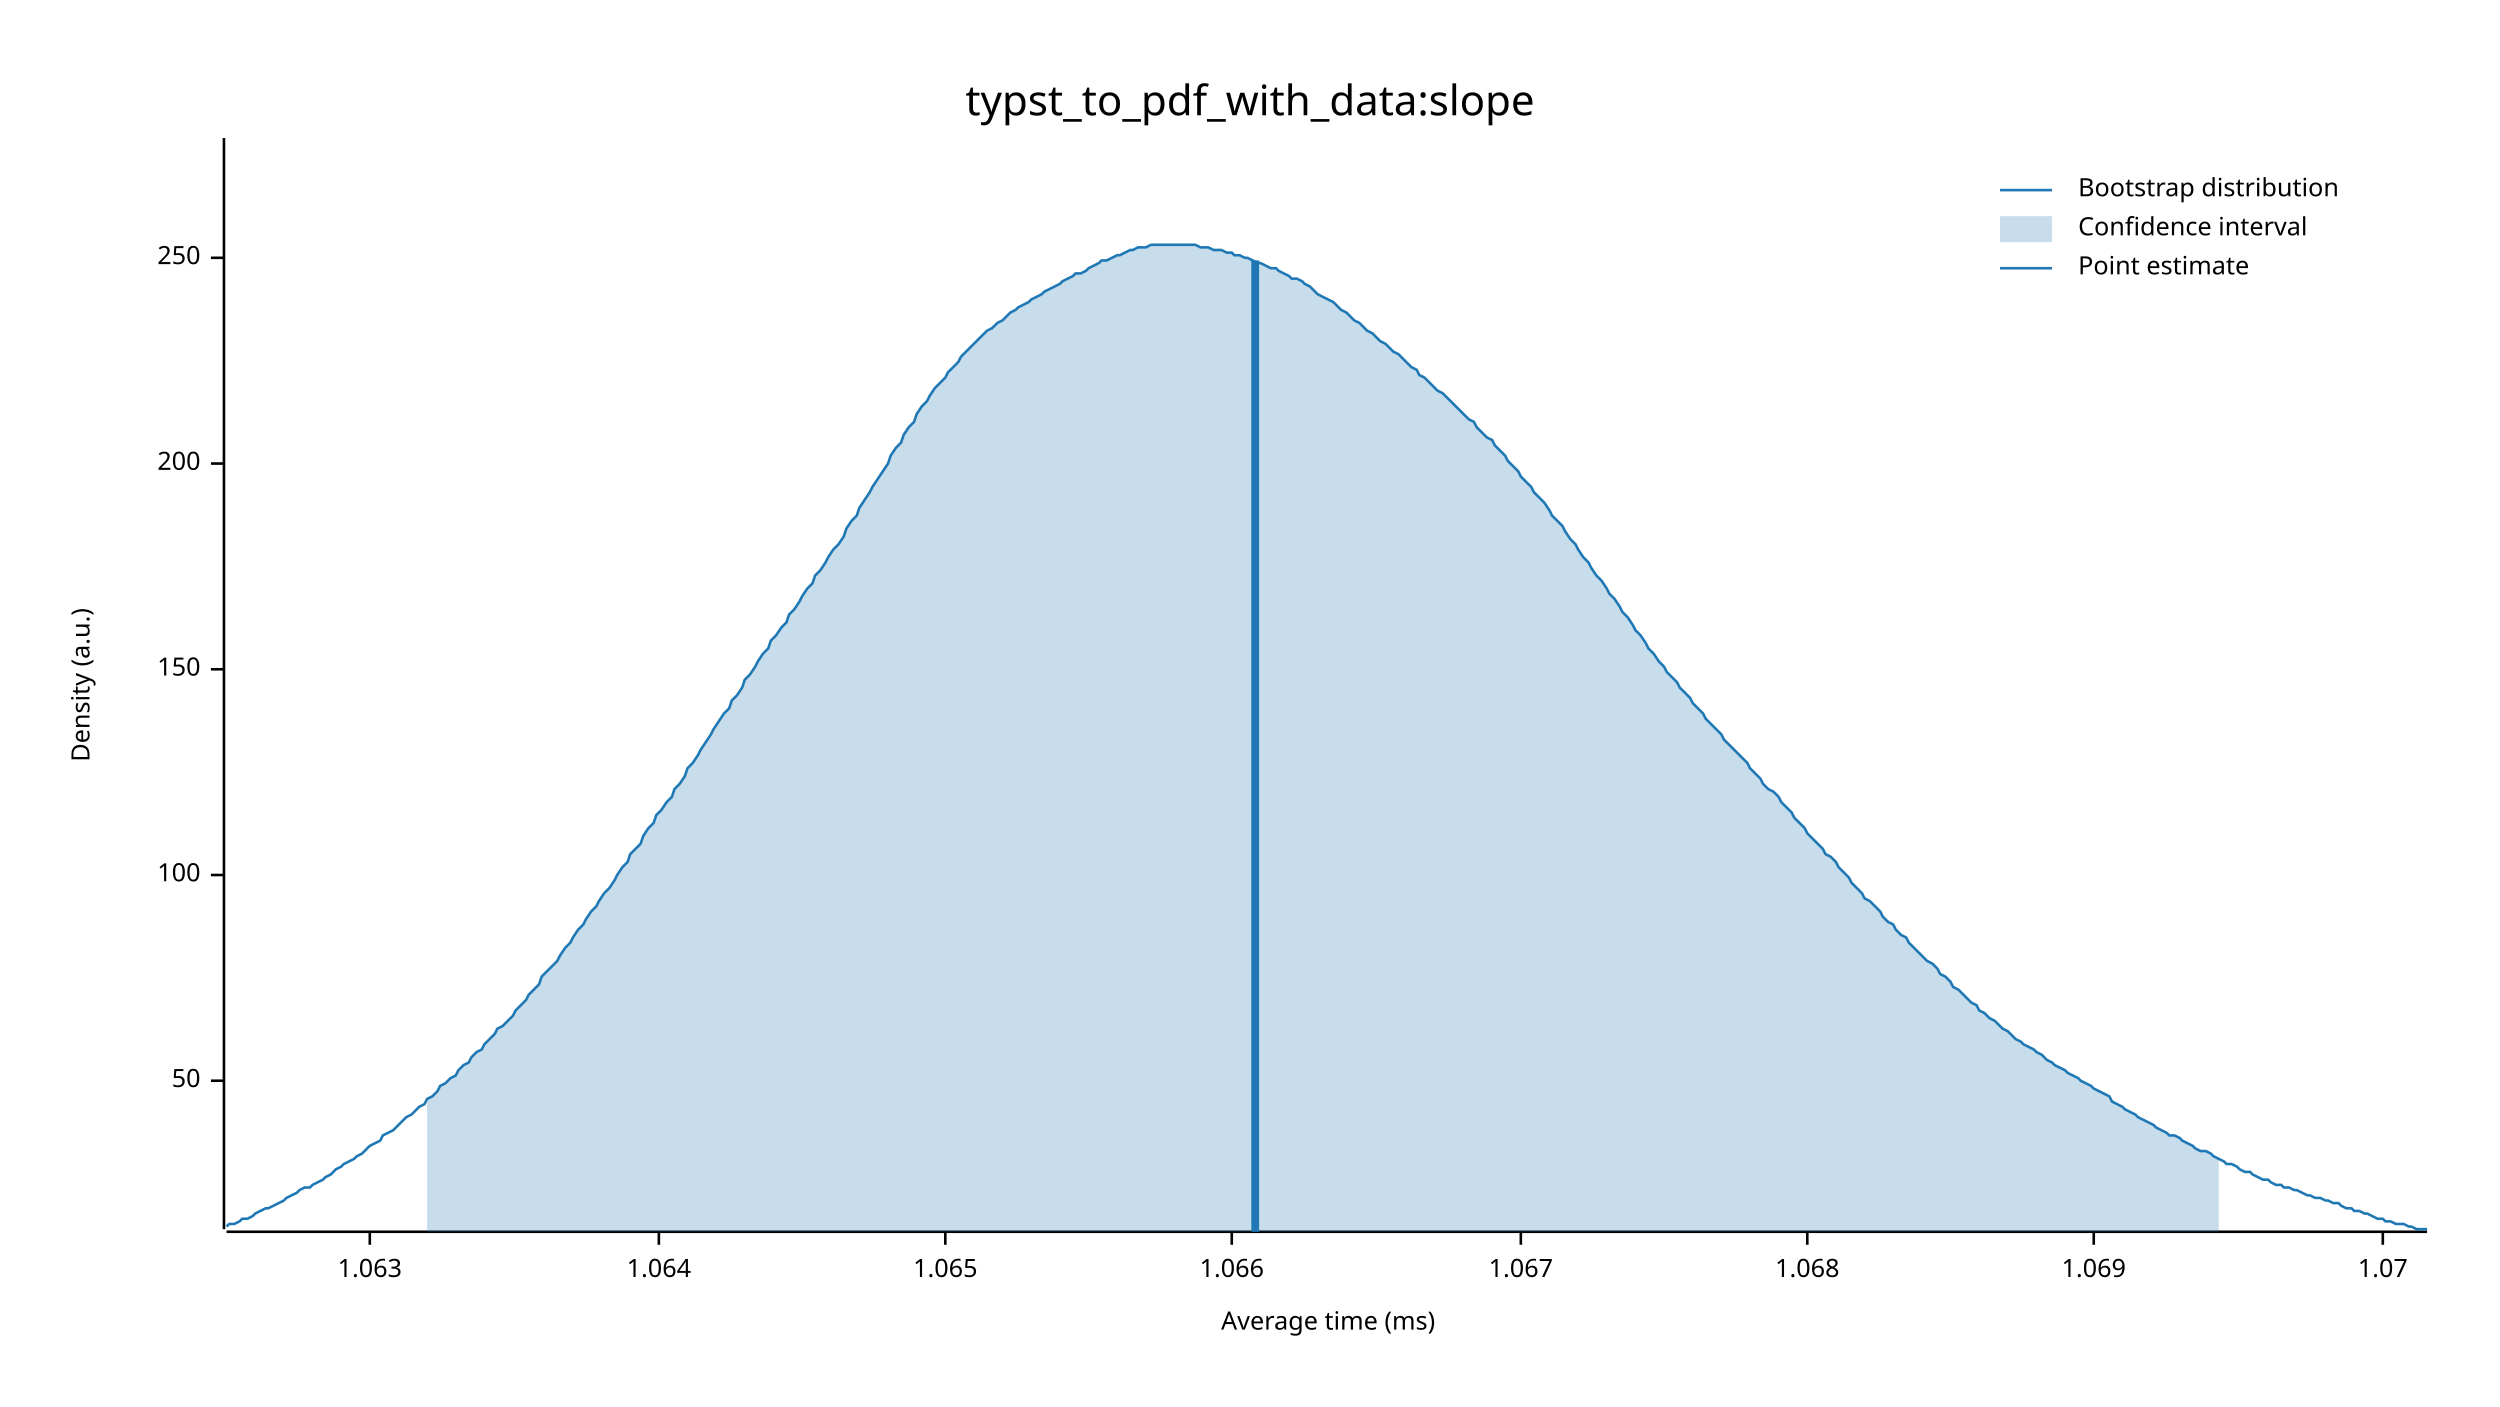
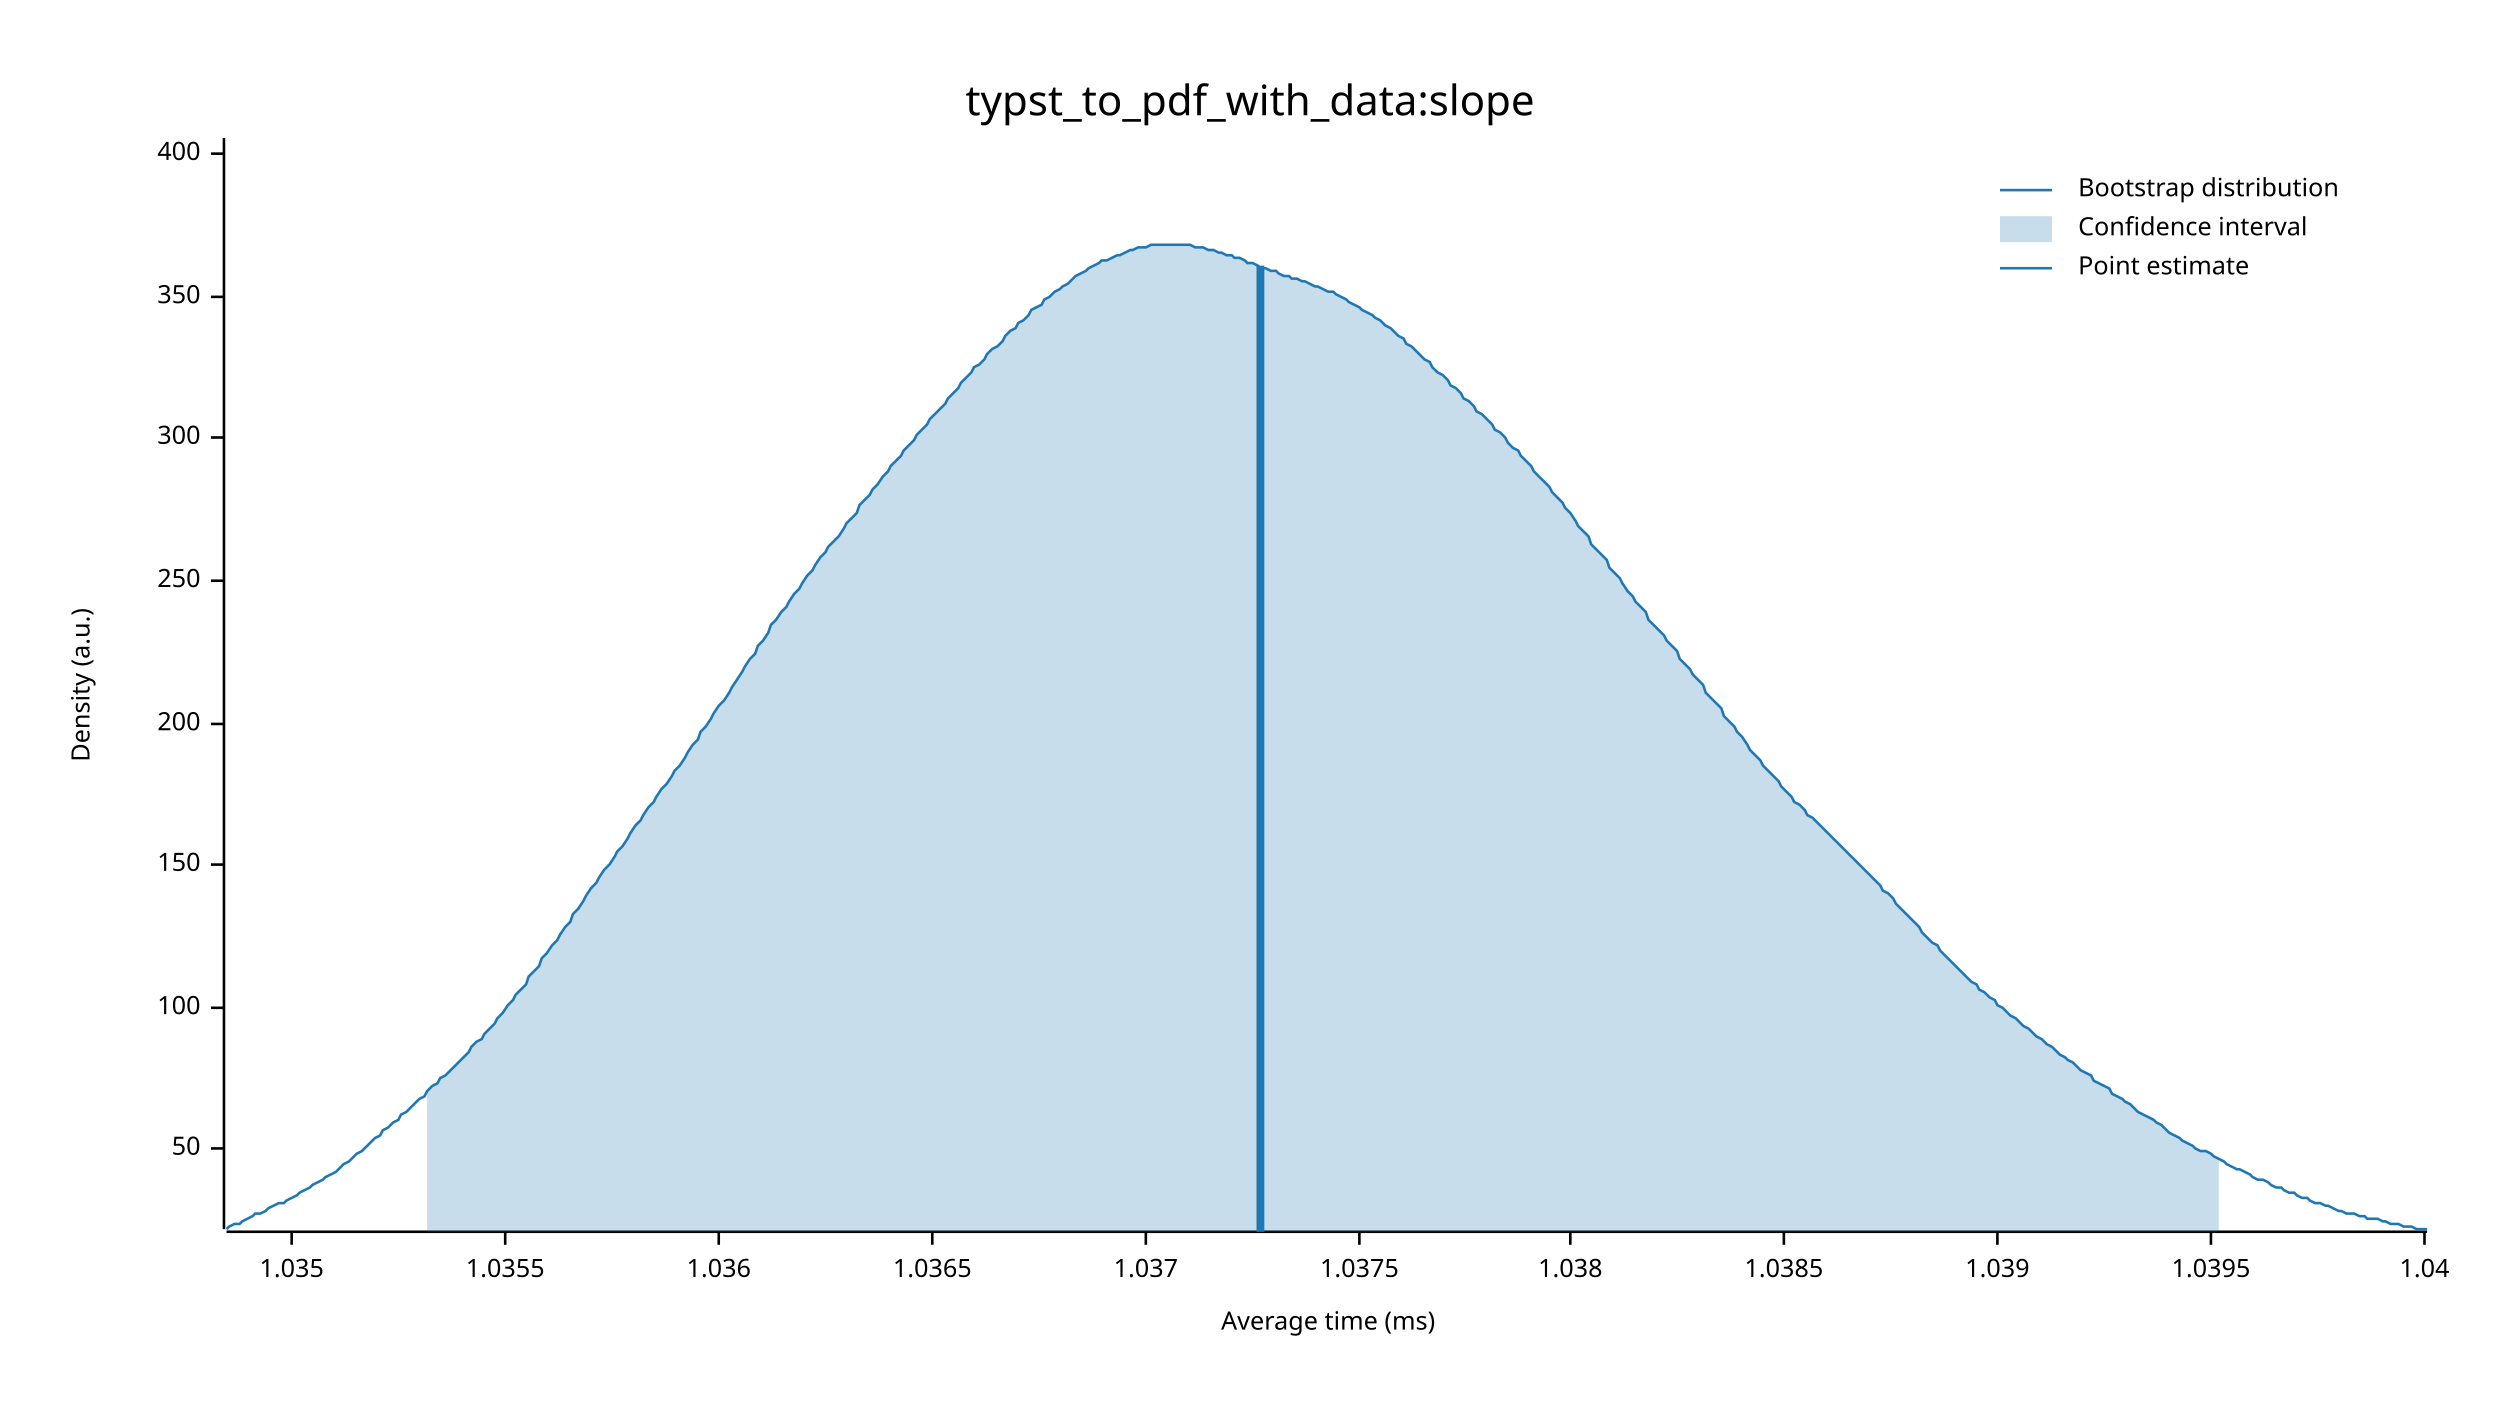
<svg xmlns="http://www.w3.org/2000/svg" width="960" height="540" viewBox="0 0 960 540">
  <text x="480" y="32" dy="0.76em" text-anchor="middle" font-family="sans-serif" font-size="16.129" opacity="1" fill="#000000">
typst_to_pdf_with_data:slope
</text>
  <text x="27" y="263" dy="0.76em" text-anchor="middle" font-family="sans-serif" font-size="9.677" opacity="1" fill="#000000" transform="rotate(270, 27, 263)">
Density (a.u.)
</text>
  <text x="510" y="513" dy="-0.5ex" text-anchor="middle" font-family="sans-serif" font-size="9.677" opacity="1" fill="#000000">
Average time (ms)
</text>
  <polyline fill="none" opacity="1" stroke="#000000" stroke-width="1" points="86,53 86,472 " />
-   <text x="77" y="415" dy="0.5ex" text-anchor="end" font-family="sans-serif" font-size="9.677" opacity="1" fill="#000000">
+   <text x="77" y="441" dy="0.5ex" text-anchor="end" font-family="sans-serif" font-size="9.677" opacity="1" fill="#000000">
50
</text>
-   <polyline fill="none" opacity="1" stroke="#000000" stroke-width="1" points="81,415 86,415 " />
-   <text x="77" y="336" dy="0.5ex" text-anchor="end" font-family="sans-serif" font-size="9.677" opacity="1" fill="#000000">
+   <polyline fill="none" opacity="1" stroke="#000000" stroke-width="1" points="81,441 86,441 " />
+   <text x="77" y="387" dy="0.5ex" text-anchor="end" font-family="sans-serif" font-size="9.677" opacity="1" fill="#000000">
100
</text>
-   <polyline fill="none" opacity="1" stroke="#000000" stroke-width="1" points="81,336 86,336 " />
-   <text x="77" y="257" dy="0.5ex" text-anchor="end" font-family="sans-serif" font-size="9.677" opacity="1" fill="#000000">
+   <polyline fill="none" opacity="1" stroke="#000000" stroke-width="1" points="81,387 86,387 " />
+   <text x="77" y="332" dy="0.5ex" text-anchor="end" font-family="sans-serif" font-size="9.677" opacity="1" fill="#000000">
150
</text>
-   <polyline fill="none" opacity="1" stroke="#000000" stroke-width="1" points="81,257 86,257 " />
-   <text x="77" y="178" dy="0.5ex" text-anchor="end" font-family="sans-serif" font-size="9.677" opacity="1" fill="#000000">
+   <polyline fill="none" opacity="1" stroke="#000000" stroke-width="1" points="81,332 86,332 " />
+   <text x="77" y="278" dy="0.5ex" text-anchor="end" font-family="sans-serif" font-size="9.677" opacity="1" fill="#000000">
200
</text>
-   <polyline fill="none" opacity="1" stroke="#000000" stroke-width="1" points="81,178 86,178 " />
-   <text x="77" y="99" dy="0.5ex" text-anchor="end" font-family="sans-serif" font-size="9.677" opacity="1" fill="#000000">
+   <polyline fill="none" opacity="1" stroke="#000000" stroke-width="1" points="81,278 86,278 " />
+   <text x="77" y="223" dy="0.5ex" text-anchor="end" font-family="sans-serif" font-size="9.677" opacity="1" fill="#000000">
250
</text>
-   <polyline fill="none" opacity="1" stroke="#000000" stroke-width="1" points="81,99 86,99 " />
+   <polyline fill="none" opacity="1" stroke="#000000" stroke-width="1" points="81,223 86,223 " />
+   <text x="77" y="168" dy="0.5ex" text-anchor="end" font-family="sans-serif" font-size="9.677" opacity="1" fill="#000000">
+ 300
+ </text>
+   <polyline fill="none" opacity="1" stroke="#000000" stroke-width="1" points="81,168 86,168 " />
+   <text x="77" y="114" dy="0.5ex" text-anchor="end" font-family="sans-serif" font-size="9.677" opacity="1" fill="#000000">
+ 350
+ </text>
+   <polyline fill="none" opacity="1" stroke="#000000" stroke-width="1" points="81,114 86,114 " />
+   <text x="77" y="59" dy="0.5ex" text-anchor="end" font-family="sans-serif" font-size="9.677" opacity="1" fill="#000000">
+ 400
+ </text>
+   <polyline fill="none" opacity="1" stroke="#000000" stroke-width="1" points="81,59 86,59 " />
  <polyline fill="none" opacity="1" stroke="#000000" stroke-width="1" points="87,473 932,473 " />
-   <text x="142" y="483" dy="0.76em" text-anchor="middle" font-family="sans-serif" font-size="9.677" opacity="1" fill="#000000">
- 1.063
+   <text x="112" y="483" dy="0.76em" text-anchor="middle" font-family="sans-serif" font-size="9.677" opacity="1" fill="#000000">
+ 1.035
</text>
-   <polyline fill="none" opacity="1" stroke="#000000" stroke-width="1" points="142,473 142,478 " />
-   <text x="253" y="483" dy="0.76em" text-anchor="middle" font-family="sans-serif" font-size="9.677" opacity="1" fill="#000000">
- 1.064
+   <polyline fill="none" opacity="1" stroke="#000000" stroke-width="1" points="112,473 112,478 " />
+   <text x="194" y="483" dy="0.76em" text-anchor="middle" font-family="sans-serif" font-size="9.677" opacity="1" fill="#000000">
+ 1.0355
</text>
-   <polyline fill="none" opacity="1" stroke="#000000" stroke-width="1" points="253,473 253,478 " />
-   <text x="363" y="483" dy="0.76em" text-anchor="middle" font-family="sans-serif" font-size="9.677" opacity="1" fill="#000000">
- 1.065
+   <polyline fill="none" opacity="1" stroke="#000000" stroke-width="1" points="194,473 194,478 " />
+   <text x="276" y="483" dy="0.76em" text-anchor="middle" font-family="sans-serif" font-size="9.677" opacity="1" fill="#000000">
+ 1.036
</text>
-   <polyline fill="none" opacity="1" stroke="#000000" stroke-width="1" points="363,473 363,478 " />
-   <text x="473" y="483" dy="0.76em" text-anchor="middle" font-family="sans-serif" font-size="9.677" opacity="1" fill="#000000">
- 1.066
+   <polyline fill="none" opacity="1" stroke="#000000" stroke-width="1" points="276,473 276,478 " />
+   <text x="358" y="483" dy="0.76em" text-anchor="middle" font-family="sans-serif" font-size="9.677" opacity="1" fill="#000000">
+ 1.0365
</text>
-   <polyline fill="none" opacity="1" stroke="#000000" stroke-width="1" points="473,473 473,478 " />
-   <text x="584" y="483" dy="0.76em" text-anchor="middle" font-family="sans-serif" font-size="9.677" opacity="1" fill="#000000">
- 1.067
+   <polyline fill="none" opacity="1" stroke="#000000" stroke-width="1" points="358,473 358,478 " />
+   <text x="440" y="483" dy="0.76em" text-anchor="middle" font-family="sans-serif" font-size="9.677" opacity="1" fill="#000000">
+ 1.037
</text>
-   <polyline fill="none" opacity="1" stroke="#000000" stroke-width="1" points="584,473 584,478 " />
-   <text x="694" y="483" dy="0.76em" text-anchor="middle" font-family="sans-serif" font-size="9.677" opacity="1" fill="#000000">
- 1.068
+   <polyline fill="none" opacity="1" stroke="#000000" stroke-width="1" points="440,473 440,478 " />
+   <text x="522" y="483" dy="0.76em" text-anchor="middle" font-family="sans-serif" font-size="9.677" opacity="1" fill="#000000">
+ 1.0375
</text>
-   <polyline fill="none" opacity="1" stroke="#000000" stroke-width="1" points="694,473 694,478 " />
-   <text x="804" y="483" dy="0.76em" text-anchor="middle" font-family="sans-serif" font-size="9.677" opacity="1" fill="#000000">
- 1.069
+   <polyline fill="none" opacity="1" stroke="#000000" stroke-width="1" points="522,473 522,478 " />
+   <text x="603" y="483" dy="0.76em" text-anchor="middle" font-family="sans-serif" font-size="9.677" opacity="1" fill="#000000">
+ 1.038
</text>
-   <polyline fill="none" opacity="1" stroke="#000000" stroke-width="1" points="804,473 804,478 " />
-   <text x="915" y="483" dy="0.76em" text-anchor="middle" font-family="sans-serif" font-size="9.677" opacity="1" fill="#000000">
- 1.07
+   <polyline fill="none" opacity="1" stroke="#000000" stroke-width="1" points="603,473 603,478 " />
+   <text x="685" y="483" dy="0.76em" text-anchor="middle" font-family="sans-serif" font-size="9.677" opacity="1" fill="#000000">
+ 1.0385
</text>
-   <polyline fill="none" opacity="1" stroke="#000000" stroke-width="1" points="915,473 915,478 " />
-   <polyline fill="none" opacity="1" stroke="#1F78B4" stroke-width="1" points="87,471 88,470 90,470 92,469 93,468 95,468 97,467 98,466 100,465 102,464 103,464 105,463 107,462 109,461 110,460 112,459 114,458 115,457 117,456 119,456 120,455 122,454 124,453 125,452 127,451 129,449 131,448 132,447 134,446 136,445 137,444 139,443 141,441 142,440 144,439 146,438 147,436 149,435 151,434 153,432 154,431 156,429 158,428 159,427 161,425 163,424 164,422 166,421 168,419 169,417 171,416 173,414 175,413 176,411 178,409 180,408 181,406 183,404 185,403 186,401 188,399 190,397 191,395 193,394 195,392 197,390 198,388 200,386 202,384 203,382 205,380 207,378 208,375 210,373 212,371 214,369 215,367 217,364 219,362 220,360 222,357 224,355 225,353 227,350 229,348 230,346 232,343 234,341 236,338 237,336 239,333 241,331 242,328 244,326 246,324 247,321 249,318 251,316 252,313 254,311 256,308 258,306 259,303 261,301 263,298 264,295 266,293 268,290 269,288 271,285 273,282 274,280 276,277 278,274 280,272 281,269 283,267 285,264 286,261 288,259 290,256 291,254 293,251 295,249 296,246 298,244 300,241 302,239 303,236 305,234 307,231 308,229 310,226 312,224 313,221 315,219 317,216 318,214 320,211 322,209 324,206 325,203 327,200 329,198 330,195 332,192 334,189 335,187 337,184 339,181 341,178 342,175 344,172 346,170 347,167 349,164 351,162 352,159 354,156 356,154 357,152 359,149 361,147 363,145 364,143 366,141 368,139 369,137 371,135 373,133 374,132 376,130 378,128 379,127 381,126 383,124 385,123 386,122 388,120 390,119 391,118 393,117 395,116 396,115 398,114 400,113 401,112 403,111 405,110 407,109 408,108 410,107 412,106 413,105 415,105 417,104 418,103 420,102 422,101 423,100 425,100 427,99 429,98 430,98 432,97 434,96 435,96 437,95 439,95 440,95 442,94 444,94 445,94 447,94 449,94 451,94 452,94 454,94 456,94 457,94 459,94 461,95 462,95 464,95 466,96 468,96 469,96 471,97 473,97 474,98 476,98 478,99 479,99 481,100 483,101 484,101 486,102 488,103 490,103 491,104 493,105 495,106 496,107 498,107 500,108 501,109 503,110 505,112 506,113 508,114 510,115 512,116 513,117 515,119 517,120 518,121 520,123 522,124 523,125 525,127 527,128 528,129 530,131 532,132 534,134 535,135 537,136 539,138 540,139 542,141 544,142 545,144 547,145 549,147 550,148 552,150 554,151 556,153 557,154 559,156 561,158 562,159 564,161 566,162 567,164 569,166 571,168 573,169 574,171 576,173 578,175 579,177 581,179 583,181 584,183 586,185 588,187 589,189 591,191 593,193 595,196 596,198 598,200 600,202 601,204 603,207 605,209 606,211 608,214 610,216 611,218 613,221 615,223 617,226 618,228 620,230 622,233 623,235 625,237 627,240 628,242 630,244 632,247 633,249 635,251 637,254 639,256 640,258 642,260 644,262 645,264 647,266 649,268 650,270 652,272 654,274 655,276 657,278 659,280 661,282 662,284 664,286 666,288 667,289 669,291 671,293 672,295 674,297 676,299 677,301 679,303 681,304 683,306 684,308 686,310 688,312 689,314 691,316 693,318 694,320 696,322 698,324 700,326 701,328 703,329 705,331 706,333 708,335 710,337 711,339 713,341 715,343 716,345 718,346 720,348 722,350 723,352 725,354 727,355 728,357 730,359 732,360 733,362 735,364 737,366 738,367 740,369 742,370 744,372 745,374 747,375 749,377 750,379 752,380 754,382 755,383 757,385 759,386 760,388 762,389 764,391 766,392 767,393 769,395 771,396 772,397 774,399 776,400 777,401 779,402 781,403 782,404 784,405 786,407 788,408 789,409 791,410 793,411 794,412 796,413 798,414 799,415 801,416 803,417 804,418 806,419 808,420 810,421 811,423 813,424 815,425 816,426 818,427 820,428 821,429 823,430 825,431 827,432 828,433 830,434 832,435 833,436 835,436 837,437 838,438 840,439 842,440 843,441 845,442 847,442 849,443 850,444 852,445 854,446 855,447 857,447 859,448 860,449 862,450 864,450 865,451 867,452 869,453 871,453 872,454 874,455 876,455 877,456 879,456 881,457 882,457 884,458 886,459 887,459 889,460 891,460 893,461 894,461 896,462 898,462 899,463 901,464 903,464 904,465 906,465 908,466 909,466 911,467 913,468 915,468 916,469 918,469 920,470 921,470 923,470 925,471 926,471 928,472 930,472 932,472 " />
-   <polygon opacity="0.25" fill="#1F78B4" points="164,422 166,421 168,419 169,417 171,416 173,414 175,413 176,411 178,409 180,408 181,406 183,404 185,403 186,401 188,399 190,397 191,395 193,394 195,392 197,390 198,388 200,386 202,384 203,382 205,380 207,378 208,375 210,373 212,371 214,369 215,367 217,364 219,362 220,360 222,357 224,355 225,353 227,350 229,348 230,346 232,343 234,341 236,338 237,336 239,333 241,331 242,328 244,326 246,324 247,321 249,318 251,316 252,313 254,311 256,308 258,306 259,303 261,301 263,298 264,295 266,293 268,290 269,288 271,285 273,282 274,280 276,277 278,274 280,272 281,269 283,267 285,264 286,261 288,259 290,256 291,254 293,251 295,249 296,246 298,244 300,241 302,239 303,236 305,234 307,231 308,229 310,226 312,224 313,221 315,219 317,216 318,214 320,211 322,209 324,206 325,203 327,200 329,198 330,195 332,192 334,189 335,187 337,184 339,181 341,178 342,175 344,172 346,170 347,167 349,164 351,162 352,159 354,156 356,154 357,152 359,149 361,147 363,145 364,143 366,141 368,139 369,137 371,135 373,133 374,132 376,130 378,128 379,127 381,126 383,124 385,123 386,122 388,120 390,119 391,118 393,117 395,116 396,115 398,114 400,113 401,112 403,111 405,110 407,109 408,108 410,107 412,106 413,105 415,105 417,104 418,103 420,102 422,101 423,100 425,100 427,99 429,98 430,98 432,97 434,96 435,96 437,95 439,95 440,95 442,94 444,94 445,94 447,94 449,94 451,94 452,94 454,94 456,94 457,94 459,94 461,95 462,95 464,95 466,96 468,96 469,96 471,97 473,97 474,98 476,98 478,99 479,99 481,100 483,101 484,101 486,102 488,103 490,103 491,104 493,105 495,106 496,107 498,107 500,108 501,109 503,110 505,112 506,113 508,114 510,115 512,116 513,117 515,119 517,120 518,121 520,123 522,124 523,125 525,127 527,128 528,129 530,131 532,132 534,134 535,135 537,136 539,138 540,139 542,141 544,142 545,144 547,145 549,147 550,148 552,150 554,151 556,153 557,154 559,156 561,158 562,159 564,161 566,162 567,164 569,166 571,168 573,169 574,171 576,173 578,175 579,177 581,179 583,181 584,183 586,185 588,187 589,189 591,191 593,193 595,196 596,198 598,200 600,202 601,204 603,207 605,209 606,211 608,214 610,216 611,218 613,221 615,223 617,226 618,228 620,230 622,233 623,235 625,237 627,240 628,242 630,244 632,247 633,249 635,251 637,254 639,256 640,258 642,260 644,262 645,264 647,266 649,268 650,270 652,272 654,274 655,276 657,278 659,280 661,282 662,284 664,286 666,288 667,289 669,291 671,293 672,295 674,297 676,299 677,301 679,303 681,304 683,306 684,308 686,310 688,312 689,314 691,316 693,318 694,320 696,322 698,324 700,326 701,328 703,329 705,331 706,333 708,335 710,337 711,339 713,341 715,343 716,345 718,346 720,348 722,350 723,352 725,354 727,355 728,357 730,359 732,360 733,362 735,364 737,366 738,367 740,369 742,370 744,372 745,374 747,375 749,377 750,379 752,380 754,382 755,383 757,385 759,386 760,388 762,389 764,391 766,392 767,393 769,395 771,396 772,397 774,399 776,400 777,401 779,402 781,403 782,404 784,405 786,407 788,408 789,409 791,410 793,411 794,412 796,413 798,414 799,415 801,416 803,417 804,418 806,419 808,420 810,421 811,423 813,424 815,425 816,426 818,427 820,428 821,429 823,430 825,431 827,432 828,433 830,434 832,435 833,436 835,436 837,437 838,438 840,439 842,440 843,441 845,442 847,442 849,443 850,444 852,445 852,473 164,473 " />
-   <polyline fill="none" opacity="1" stroke="#1F78B4" stroke-width="3" points="482,473 482,100 " />
+   <polyline fill="none" opacity="1" stroke="#000000" stroke-width="1" points="685,473 685,478 " />
+   <text x="767" y="483" dy="0.76em" text-anchor="middle" font-family="sans-serif" font-size="9.677" opacity="1" fill="#000000">
+ 1.039
+ </text>
+   <polyline fill="none" opacity="1" stroke="#000000" stroke-width="1" points="767,473 767,478 " />
+   <text x="849" y="483" dy="0.76em" text-anchor="middle" font-family="sans-serif" font-size="9.677" opacity="1" fill="#000000">
+ 1.0395
+ </text>
+   <polyline fill="none" opacity="1" stroke="#000000" stroke-width="1" points="849,473 849,478 " />
+   <text x="931" y="483" dy="0.76em" text-anchor="middle" font-family="sans-serif" font-size="9.677" opacity="1" fill="#000000">
+ 1.04
+ </text>
+   <polyline fill="none" opacity="1" stroke="#000000" stroke-width="1" points="931,473 931,478 " />
+   <polyline fill="none" opacity="1" stroke="#1F78B4" stroke-width="1" points="87,472 88,471 90,470 92,470 93,469 95,468 97,467 98,466 100,466 102,465 103,464 105,463 107,462 109,462 110,461 112,460 114,459 115,458 117,457 119,456 120,455 122,454 124,453 125,452 127,451 129,450 131,448 132,447 134,446 136,444 137,443 139,442 141,440 142,439 144,437 146,436 147,434 149,433 151,431 153,430 154,428 156,427 158,425 159,424 161,422 163,421 164,419 166,417 168,416 169,414 171,413 173,411 175,409 176,408 178,406 180,404 181,402 183,400 185,399 186,397 188,395 190,393 191,391 193,389 195,386 197,384 198,382 200,380 202,378 203,375 205,373 207,371 208,368 210,366 212,363 214,361 215,359 217,356 219,354 220,351 222,349 224,346 225,344 227,341 229,339 230,337 232,334 234,332 236,329 237,327 239,325 241,322 242,320 244,317 246,315 247,313 249,310 251,308 252,306 254,303 256,301 258,298 259,296 261,294 263,291 264,289 266,286 268,284 269,281 271,279 273,276 274,274 276,271 278,269 280,266 281,264 283,261 285,258 286,256 288,253 290,251 291,248 293,246 295,243 296,240 298,238 300,235 302,233 303,231 305,228 307,226 308,224 310,221 312,219 313,217 315,214 317,212 318,210 320,208 322,206 324,203 325,201 327,199 329,197 330,194 332,192 334,190 335,188 337,186 339,183 341,181 342,179 344,177 346,175 347,173 349,171 351,169 352,167 354,165 356,163 357,161 359,159 361,157 363,155 364,153 366,151 368,149 369,147 371,145 373,143 374,141 376,140 378,138 379,136 381,134 383,133 385,131 386,129 388,127 390,126 391,124 393,123 395,121 396,119 398,118 400,117 401,115 403,114 405,112 407,111 408,110 410,109 412,107 413,106 415,105 417,104 418,103 420,102 422,101 423,100 425,100 427,99 429,98 430,98 432,97 434,96 435,96 437,95 439,95 440,95 442,94 444,94 445,94 447,94 449,94 451,94 452,94 454,94 456,94 457,94 459,95 461,95 462,95 464,96 466,96 468,97 469,97 471,98 473,98 474,99 476,99 478,100 479,101 481,101 483,102 484,103 486,103 488,104 490,104 491,105 493,106 495,106 496,107 498,107 500,108 501,108 503,109 505,110 506,110 508,111 510,112 512,112 513,113 515,114 517,115 518,116 520,117 522,118 523,119 525,120 527,121 528,122 530,123 532,125 534,126 535,127 537,129 539,130 540,132 542,133 544,135 545,136 547,138 549,139 550,141 552,143 554,144 556,146 557,148 559,149 561,151 562,153 564,154 566,156 567,158 569,159 571,161 573,163 574,165 576,166 578,168 579,170 581,172 583,173 584,175 586,177 588,179 589,181 591,183 593,185 595,187 596,189 598,191 600,193 601,195 603,197 605,200 606,202 608,204 610,206 611,209 613,211 615,213 617,215 618,218 620,220 622,222 623,224 625,227 627,229 628,231 630,233 632,235 633,238 635,240 637,242 639,244 640,246 642,248 644,250 645,253 647,255 649,257 650,259 652,261 654,263 655,266 657,268 659,270 661,272 662,275 664,277 666,279 667,281 669,283 671,286 672,288 674,290 676,292 677,294 679,296 681,298 683,300 684,302 686,304 688,306 689,308 691,309 693,311 694,313 696,314 698,316 700,318 701,319 703,321 705,323 706,324 708,326 710,328 711,329 713,331 715,333 716,334 718,336 720,338 722,340 723,342 725,343 727,345 728,347 730,349 732,351 733,352 735,354 737,356 738,358 740,360 742,362 744,363 745,365 747,367 749,369 750,370 752,372 754,374 755,375 757,377 759,378 760,380 762,381 764,383 766,384 767,386 769,387 771,389 772,390 774,391 776,393 777,394 779,395 781,397 782,398 784,399 786,401 788,402 789,403 791,405 793,406 794,407 796,408 798,410 799,411 801,412 803,413 804,415 806,416 808,417 810,418 811,420 813,421 815,422 816,423 818,424 820,426 821,427 823,428 825,429 827,430 828,431 830,432 832,434 833,435 835,436 837,437 838,438 840,439 842,440 843,441 845,442 847,442 849,443 850,444 852,445 854,446 855,447 857,448 859,449 860,449 862,450 864,451 865,452 867,453 869,453 871,454 872,455 874,456 876,456 877,457 879,458 881,458 882,459 884,460 886,460 887,461 889,462 891,462 893,463 894,463 896,464 898,465 899,465 901,466 903,466 904,466 906,467 908,467 909,468 911,468 913,468 915,469 916,469 918,470 920,470 921,470 923,471 925,471 926,471 928,472 930,472 932,472 " />
+   <polygon opacity="0.25" fill="#1F78B4" points="164,419 166,417 168,416 169,414 171,413 173,411 175,409 176,408 178,406 180,404 181,402 183,400 185,399 186,397 188,395 190,393 191,391 193,389 195,386 197,384 198,382 200,380 202,378 203,375 205,373 207,371 208,368 210,366 212,363 214,361 215,359 217,356 219,354 220,351 222,349 224,346 225,344 227,341 229,339 230,337 232,334 234,332 236,329 237,327 239,325 241,322 242,320 244,317 246,315 247,313 249,310 251,308 252,306 254,303 256,301 258,298 259,296 261,294 263,291 264,289 266,286 268,284 269,281 271,279 273,276 274,274 276,271 278,269 280,266 281,264 283,261 285,258 286,256 288,253 290,251 291,248 293,246 295,243 296,240 298,238 300,235 302,233 303,231 305,228 307,226 308,224 310,221 312,219 313,217 315,214 317,212 318,210 320,208 322,206 324,203 325,201 327,199 329,197 330,194 332,192 334,190 335,188 337,186 339,183 341,181 342,179 344,177 346,175 347,173 349,171 351,169 352,167 354,165 356,163 357,161 359,159 361,157 363,155 364,153 366,151 368,149 369,147 371,145 373,143 374,141 376,140 378,138 379,136 381,134 383,133 385,131 386,129 388,127 390,126 391,124 393,123 395,121 396,119 398,118 400,117 401,115 403,114 405,112 407,111 408,110 410,109 412,107 413,106 415,105 417,104 418,103 420,102 422,101 423,100 425,100 427,99 429,98 430,98 432,97 434,96 435,96 437,95 439,95 440,95 442,94 444,94 445,94 447,94 449,94 451,94 452,94 454,94 456,94 457,94 459,95 461,95 462,95 464,96 466,96 468,97 469,97 471,98 473,98 474,99 476,99 478,100 479,101 481,101 483,102 484,103 486,103 488,104 490,104 491,105 493,106 495,106 496,107 498,107 500,108 501,108 503,109 505,110 506,110 508,111 510,112 512,112 513,113 515,114 517,115 518,116 520,117 522,118 523,119 525,120 527,121 528,122 530,123 532,125 534,126 535,127 537,129 539,130 540,132 542,133 544,135 545,136 547,138 549,139 550,141 552,143 554,144 556,146 557,148 559,149 561,151 562,153 564,154 566,156 567,158 569,159 571,161 573,163 574,165 576,166 578,168 579,170 581,172 583,173 584,175 586,177 588,179 589,181 591,183 593,185 595,187 596,189 598,191 600,193 601,195 603,197 605,200 606,202 608,204 610,206 611,209 613,211 615,213 617,215 618,218 620,220 622,222 623,224 625,227 627,229 628,231 630,233 632,235 633,238 635,240 637,242 639,244 640,246 642,248 644,250 645,253 647,255 649,257 650,259 652,261 654,263 655,266 657,268 659,270 661,272 662,275 664,277 666,279 667,281 669,283 671,286 672,288 674,290 676,292 677,294 679,296 681,298 683,300 684,302 686,304 688,306 689,308 691,309 693,311 694,313 696,314 698,316 700,318 701,319 703,321 705,323 706,324 708,326 710,328 711,329 713,331 715,333 716,334 718,336 720,338 722,340 723,342 725,343 727,345 728,347 730,349 732,351 733,352 735,354 737,356 738,358 740,360 742,362 744,363 745,365 747,367 749,369 750,370 752,372 754,374 755,375 757,377 759,378 760,380 762,381 764,383 766,384 767,386 769,387 771,389 772,390 774,391 776,393 777,394 779,395 781,397 782,398 784,399 786,401 788,402 789,403 791,405 793,406 794,407 796,408 798,410 799,411 801,412 803,413 804,415 806,416 808,417 810,418 811,420 813,421 815,422 816,423 818,424 820,426 821,427 823,428 825,429 827,430 828,431 830,432 832,434 833,435 835,436 837,437 838,438 840,439 842,440 843,441 845,442 847,442 849,443 850,444 852,445 852,473 164,473 " />
+   <polyline fill="none" opacity="1" stroke="#1F78B4" stroke-width="3" points="484,473 484,102 " />
  <text x="798" y="68" dy="0.76em" text-anchor="start" font-family="sans-serif" font-size="9.677" opacity="1" fill="#000000">
Bootstrap distribution
</text>
  <text x="798" y="83" dy="0.76em" text-anchor="start" font-family="sans-serif" font-size="9.677" opacity="1" fill="#000000">
Confidence interval
</text>
  <text x="798" y="98" dy="0.76em" text-anchor="start" font-family="sans-serif" font-size="9.677" opacity="1" fill="#000000">
Point estimate
</text>
  <polyline fill="none" opacity="1" stroke="#1F78B4" stroke-width="1" points="768,73 788,73 " />
  <rect x="768" y="83" width="20" height="10" opacity="0.25" fill="#1F78B4" stroke="none" />
  <polyline fill="none" opacity="1" stroke="#1F78B4" stroke-width="1" points="768,103 788,103 " />
</svg>
